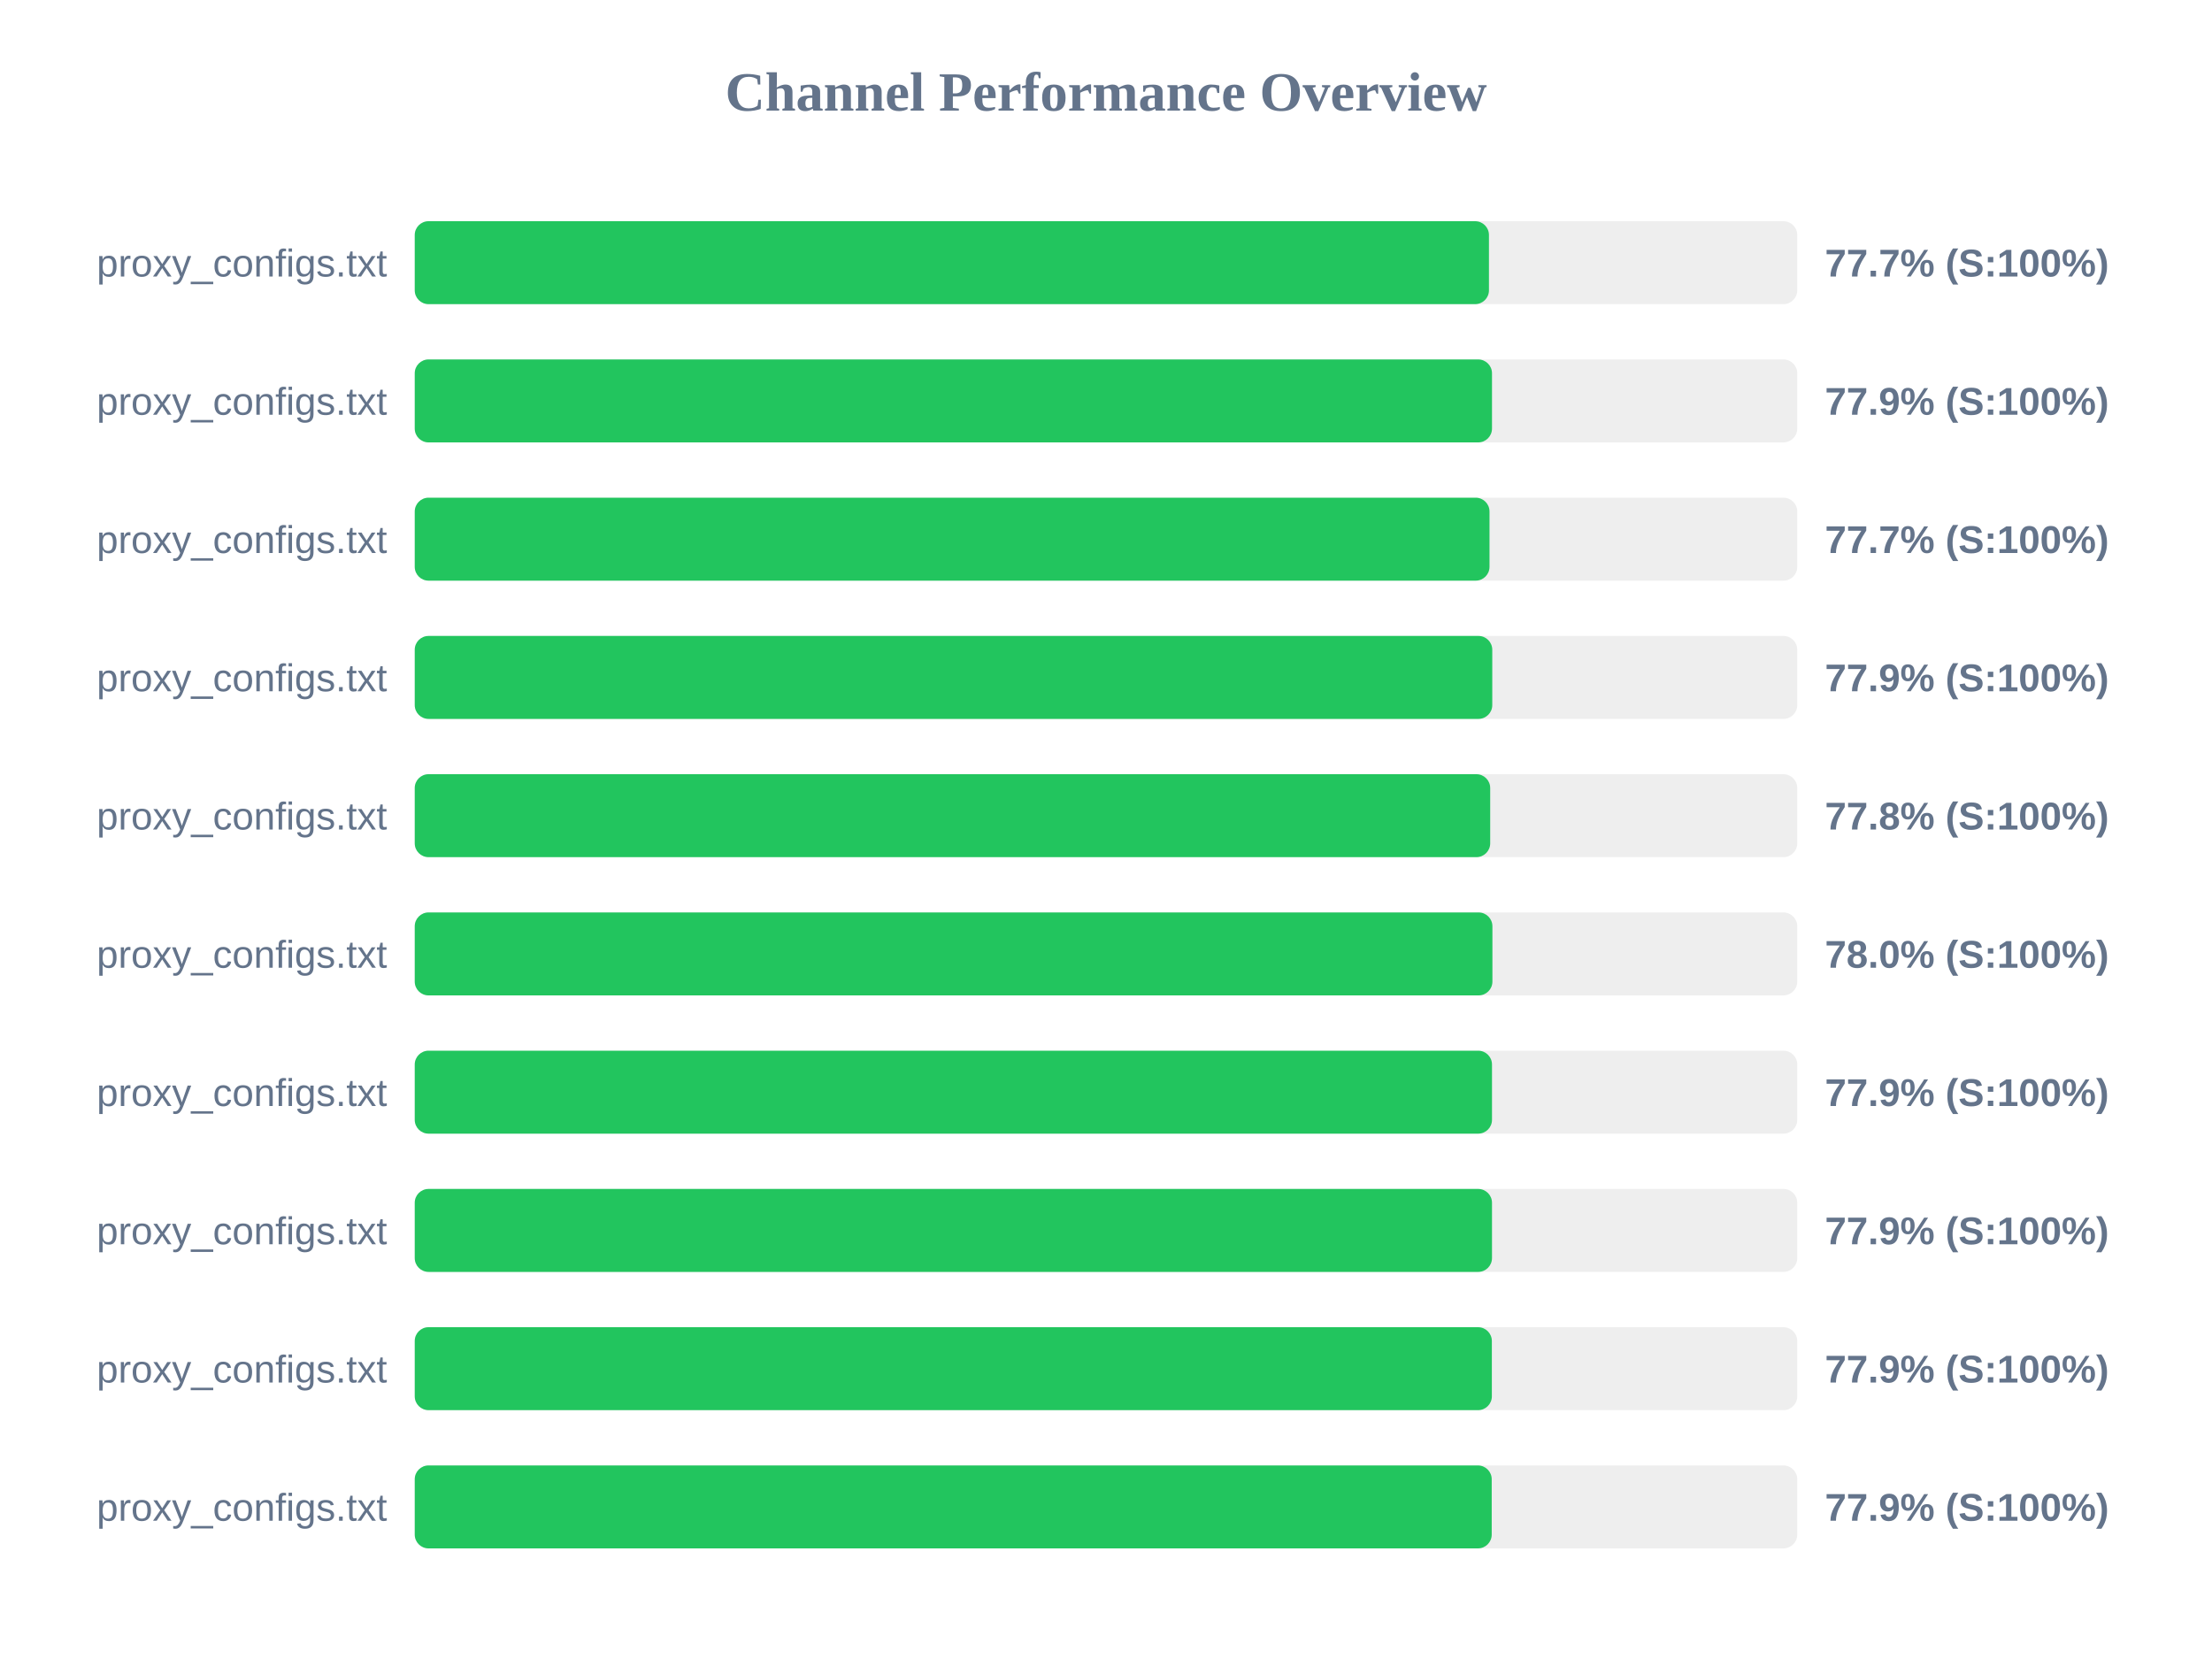
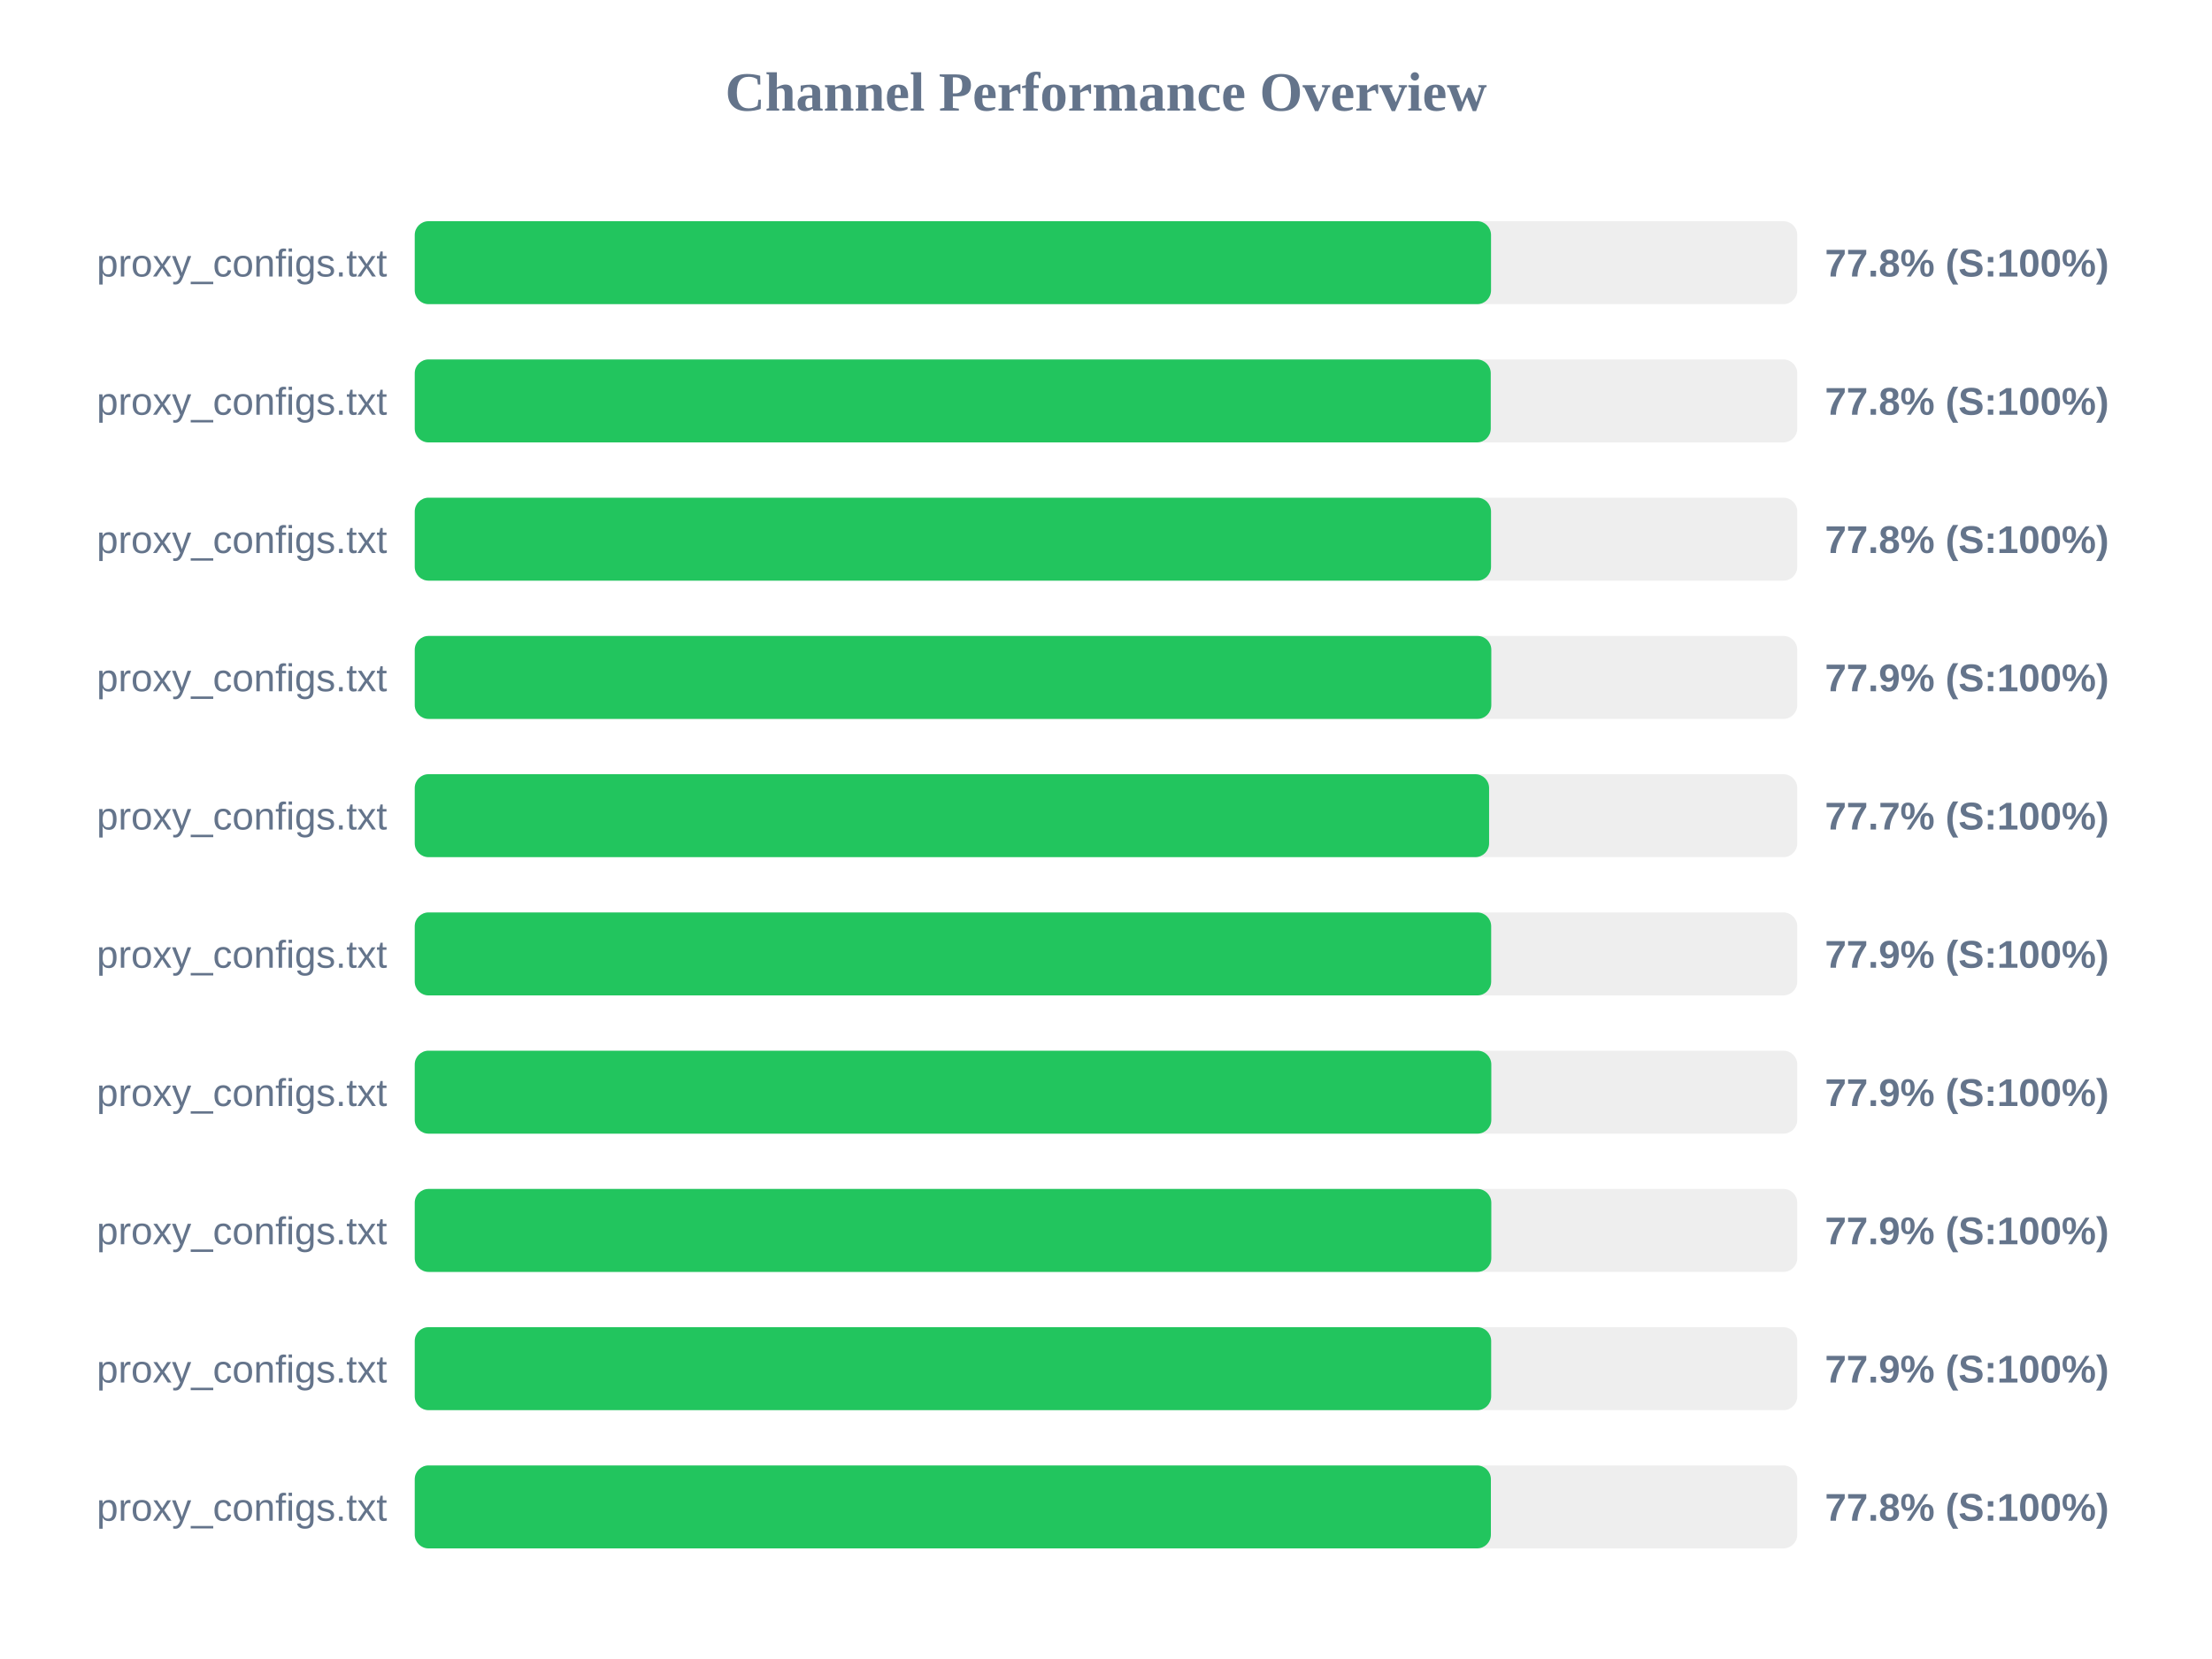
<svg xmlns="http://www.w3.org/2000/svg" width="800" height="600" version="1.1">
  <style>
        .row { font: 14px Arial; fill: #64748b; }
        .score { font: bold 14px Arial; fill: #64748b; }
    </style>
  <text x="400" y="40" text-anchor="middle" font-size="20px" font-weight="bold" fill="#64748b">Channel Performance Overview</text>
  <rect x="150" y="80" width="500" height="30" fill="#eee" rx="5" />
-   <rect x="150" y="80" width="388.5" height="30" fill="#22c55e" rx="5" />
+   <rect x="150" y="80" width="389.25" height="30" fill="#22c55e" rx="5" />
  <text x="140" y="100" text-anchor="end" class="row">proxy_configs.txt</text>
-   <text x="660" y="100" text-anchor="start" class="score">77.7% (S:100%)</text>
+   <text x="660" y="100" text-anchor="start" class="score">77.8% (S:100%)</text>
  <rect x="150" y="130" width="500" height="30" fill="#eee" rx="5" />
-   <rect x="150" y="130" width="389.6" height="30" fill="#22c55e" rx="5" />
+   <rect x="150" y="130" width="389.15" height="30" fill="#22c55e" rx="5" />
  <text x="140" y="150" text-anchor="end" class="row">proxy_configs.txt</text>
-   <text x="660" y="150" text-anchor="start" class="score">77.9% (S:100%)</text>
+   <text x="660" y="150" text-anchor="start" class="score">77.8% (S:100%)</text>
  <rect x="150" y="180" width="500" height="30" fill="#eee" rx="5" />
-   <rect x="150" y="180" width="388.7" height="30" fill="#22c55e" rx="5" />
+   <rect x="150" y="180" width="389.25" height="30" fill="#22c55e" rx="5" />
  <text x="140" y="200" text-anchor="end" class="row">proxy_configs.txt</text>
-   <text x="660" y="200" text-anchor="start" class="score">77.7% (S:100%)</text>
+   <text x="660" y="200" text-anchor="start" class="score">77.8% (S:100%)</text>
  <rect x="150" y="230" width="500" height="30" fill="#eee" rx="5" />
-   <rect x="150" y="230" width="389.7" height="30" fill="#22c55e" rx="5" />
+   <rect x="150" y="230" width="389.35" height="30" fill="#22c55e" rx="5" />
  <text x="140" y="250" text-anchor="end" class="row">proxy_configs.txt</text>
  <text x="660" y="250" text-anchor="start" class="score">77.9% (S:100%)</text>
  <rect x="150" y="280" width="500" height="30" fill="#eee" rx="5" />
-   <rect x="150" y="280" width="388.95" height="30" fill="#22c55e" rx="5" />
+   <rect x="150" y="280" width="388.55" height="30" fill="#22c55e" rx="5" />
  <text x="140" y="300" text-anchor="end" class="row">proxy_configs.txt</text>
-   <text x="660" y="300" text-anchor="start" class="score">77.8% (S:100%)</text>
+   <text x="660" y="300" text-anchor="start" class="score">77.7% (S:100%)</text>
  <rect x="150" y="330" width="500" height="30" fill="#eee" rx="5" />
-   <rect x="150" y="330" width="389.75" height="30" fill="#22c55e" rx="5" />
+   <rect x="150" y="330" width="389.3" height="30" fill="#22c55e" rx="5" />
  <text x="140" y="350" text-anchor="end" class="row">proxy_configs.txt</text>
-   <text x="660" y="350" text-anchor="start" class="score">78.0% (S:100%)</text>
+   <text x="660" y="350" text-anchor="start" class="score">77.9% (S:100%)</text>
  <rect x="150" y="380" width="500" height="30" fill="#eee" rx="5" />
-   <rect x="150" y="380" width="389.6" height="30" fill="#22c55e" rx="5" />
+   <rect x="150" y="380" width="389.35" height="30" fill="#22c55e" rx="5" />
  <text x="140" y="400" text-anchor="end" class="row">proxy_configs.txt</text>
  <text x="660" y="400" text-anchor="start" class="score">77.9% (S:100%)</text>
  <rect x="150" y="430" width="500" height="30" fill="#eee" rx="5" />
-   <rect x="150" y="430" width="389.6" height="30" fill="#22c55e" rx="5" />
+   <rect x="150" y="430" width="389.35" height="30" fill="#22c55e" rx="5" />
  <text x="140" y="450" text-anchor="end" class="row">proxy_configs.txt</text>
  <text x="660" y="450" text-anchor="start" class="score">77.9% (S:100%)</text>
  <rect x="150" y="480" width="500" height="30" fill="#eee" rx="5" />
-   <rect x="150" y="480" width="389.55" height="30" fill="#22c55e" rx="5" />
+   <rect x="150" y="480" width="389.3" height="30" fill="#22c55e" rx="5" />
  <text x="140" y="500" text-anchor="end" class="row">proxy_configs.txt</text>
  <text x="660" y="500" text-anchor="start" class="score">77.9% (S:100%)</text>
  <rect x="150" y="530" width="500" height="30" fill="#eee" rx="5" />
-   <rect x="150" y="530" width="389.5" height="30" fill="#22c55e" rx="5" />
+   <rect x="150" y="530" width="389.2" height="30" fill="#22c55e" rx="5" />
  <text x="140" y="550" text-anchor="end" class="row">proxy_configs.txt</text>
-   <text x="660" y="550" text-anchor="start" class="score">77.9% (S:100%)</text>
+   <text x="660" y="550" text-anchor="start" class="score">77.8% (S:100%)</text>
</svg>
